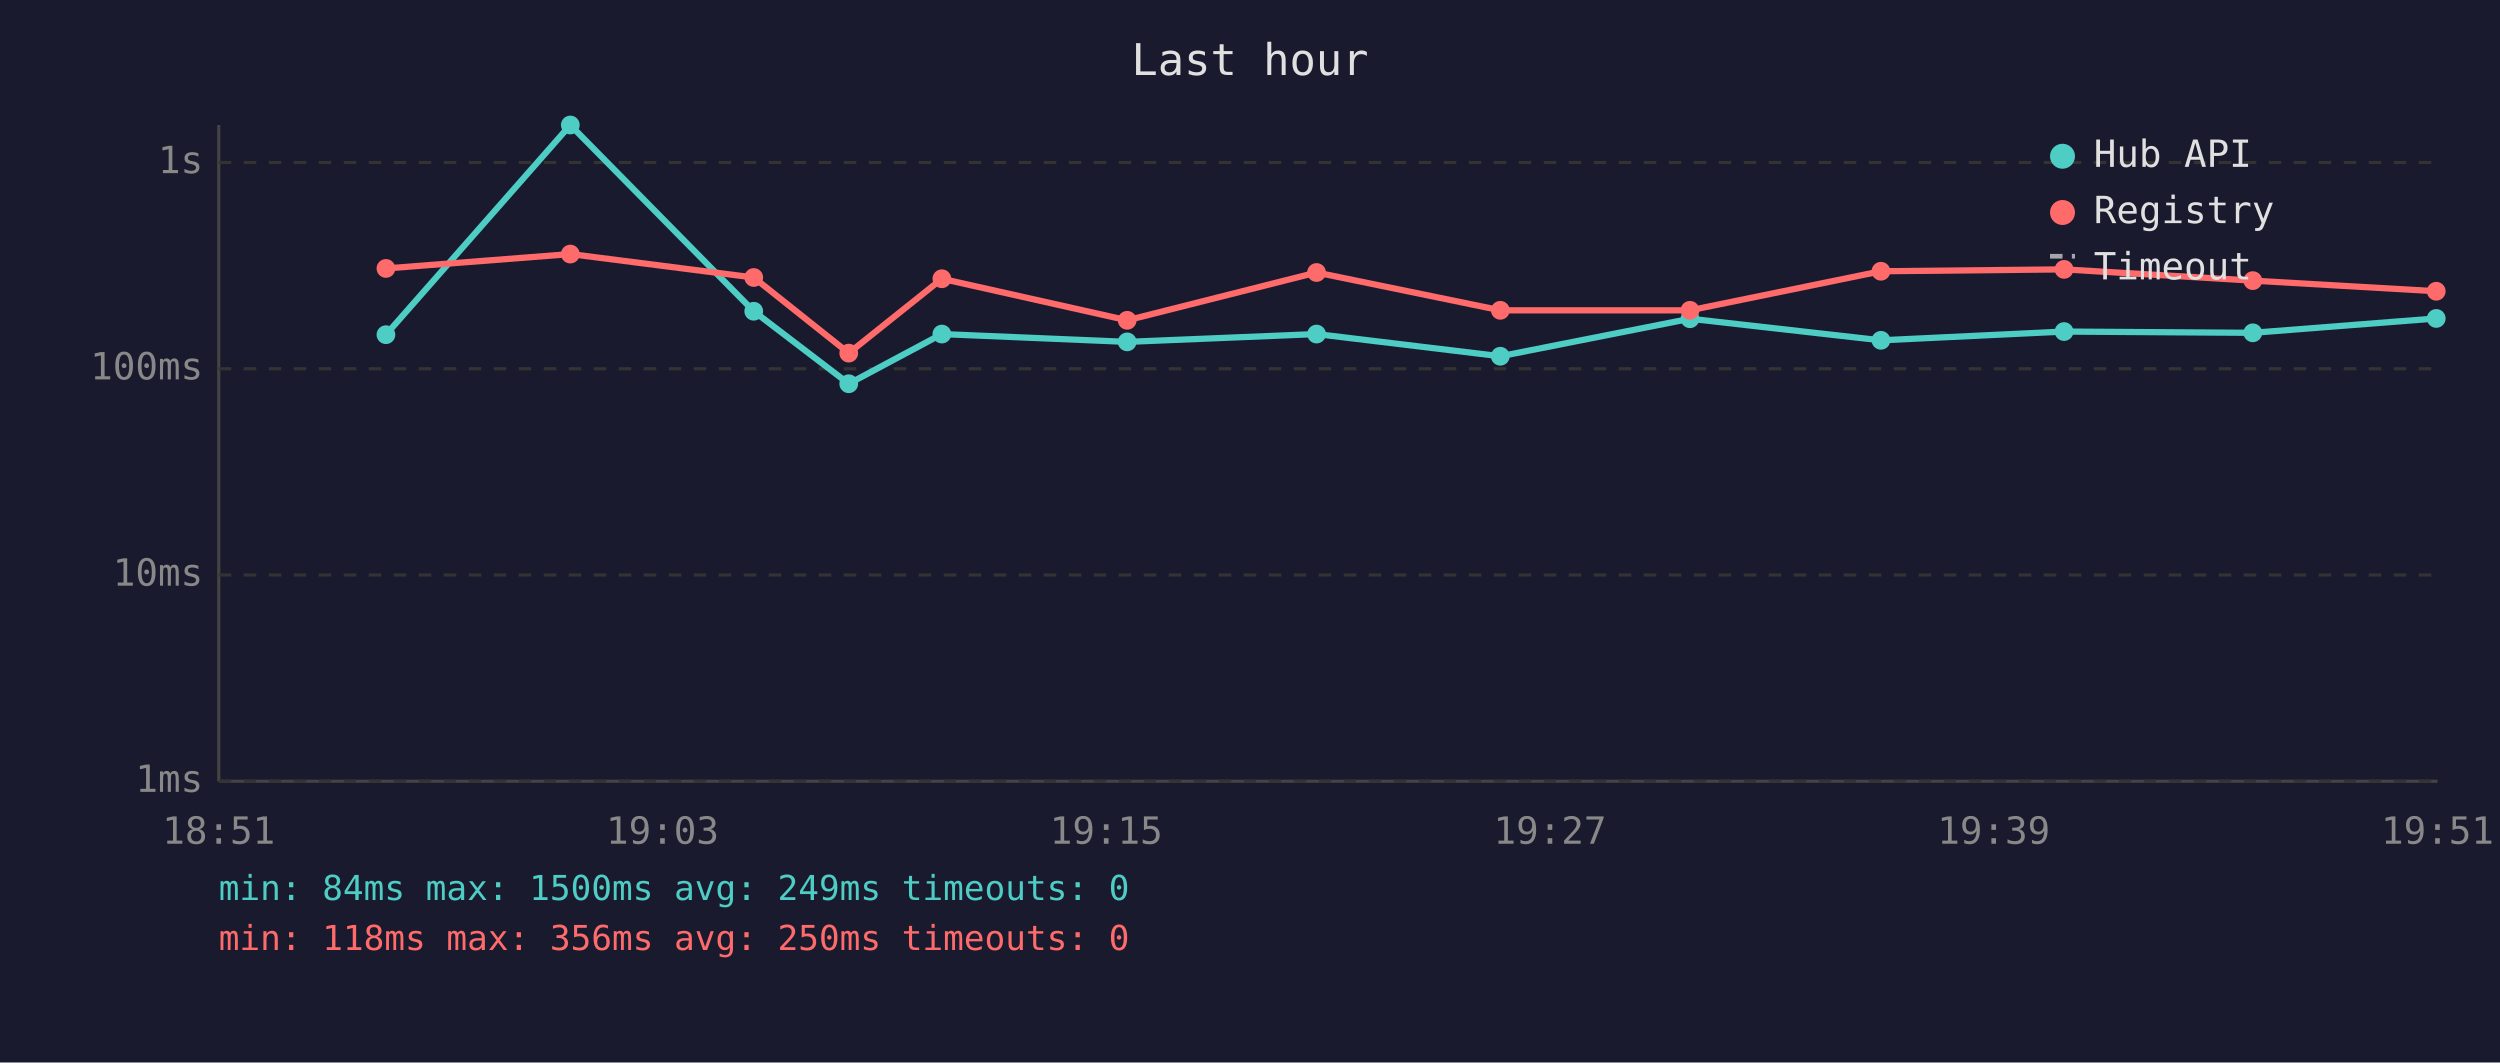
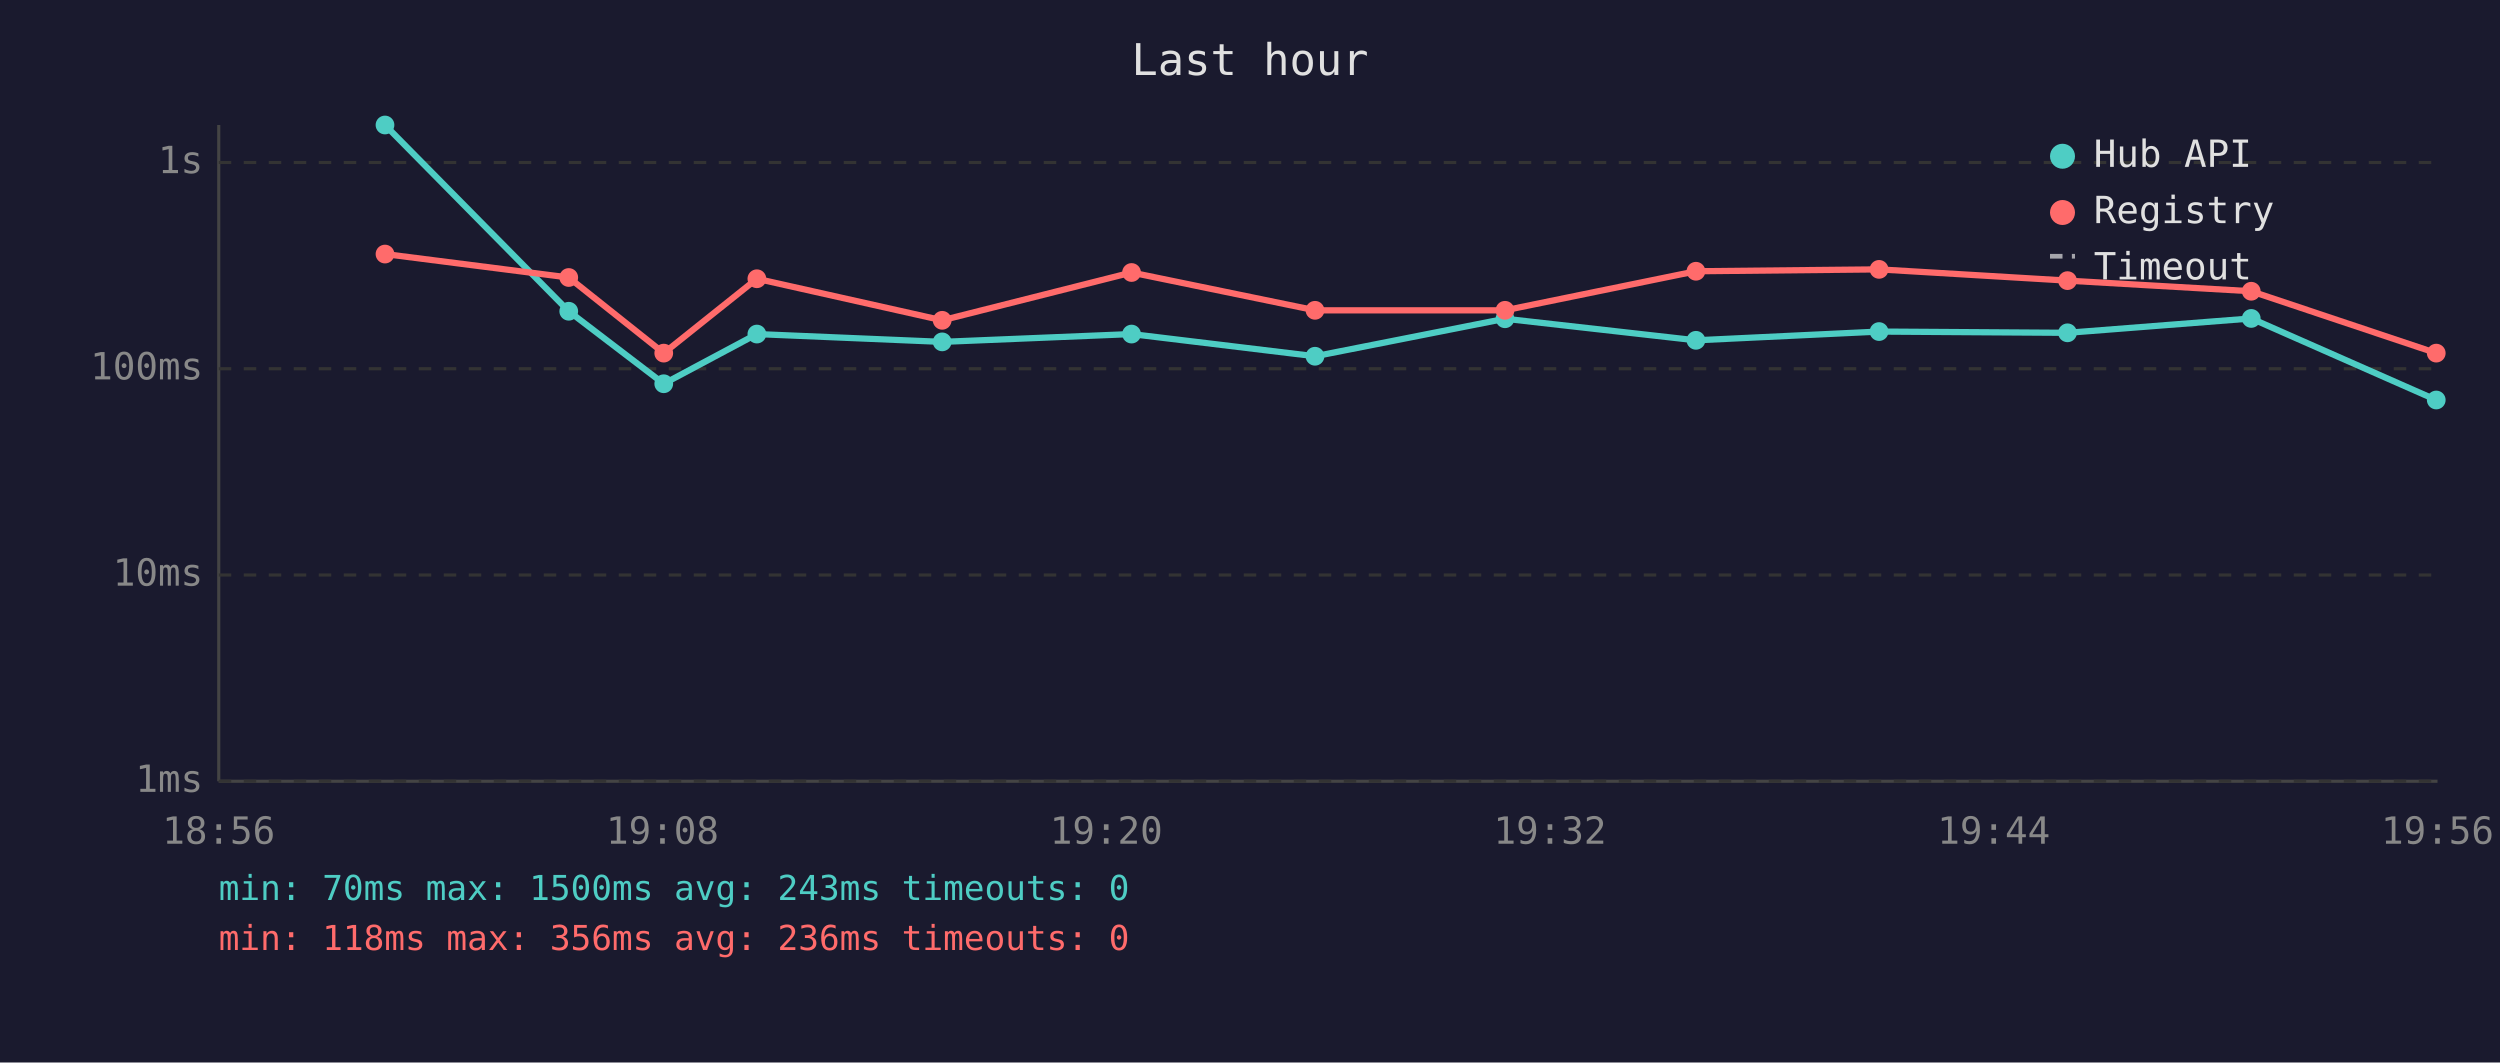
<svg xmlns="http://www.w3.org/2000/svg" viewBox="0 0 800 340" font-family="monospace" font-size="12">
  <rect width="800" height="340" fill="#1a1a2e" />
  <text x="400" y="24" fill="#e0e0e0" font-size="14" text-anchor="middle">Last hour</text>
  <line x1="70" y1="40" x2="70" y2="250" stroke="#444" stroke-width="1" />
  <line x1="70" y1="250" x2="780" y2="250" stroke="#444" stroke-width="1" />
  <line x1="70" y1="250" x2="780" y2="250" stroke="#333" stroke-width="1" stroke-dasharray="4" />
  <text x="65" y="250" fill="#888" text-anchor="end" dominant-baseline="middle">1ms</text>
  <line x1="70" y1="184" x2="780" y2="184" stroke="#333" stroke-width="1" stroke-dasharray="4" />
  <text x="65" y="184" fill="#888" text-anchor="end" dominant-baseline="middle">10ms</text>
  <line x1="70" y1="118" x2="780" y2="118" stroke="#333" stroke-width="1" stroke-dasharray="4" />
  <text x="65" y="118" fill="#888" text-anchor="end" dominant-baseline="middle">100ms</text>
  <line x1="70" y1="52" x2="780" y2="52" stroke="#333" stroke-width="1" stroke-dasharray="4" />
  <text x="65" y="52" fill="#888" text-anchor="end" dominant-baseline="middle">1s</text>
-   <text x="70" y="270" fill="#888" text-anchor="middle">18:51</text>
-   <text x="212" y="270" fill="#888" text-anchor="middle">19:03</text>
-   <text x="354" y="270" fill="#888" text-anchor="middle">19:15</text>
-   <text x="496" y="270" fill="#888" text-anchor="middle">19:27</text>
-   <text x="638" y="270" fill="#888" text-anchor="middle">19:39</text>
-   <text x="780" y="270" fill="#888" text-anchor="middle">19:51</text>
-   <polyline points="123.5,107.1 182.5,40.0 241.2,99.6 271.6,122.8 301.4,106.9 360.7,109.4 421.3,106.9 480.1,114.0 540.8,102.0 601.9,108.9 660.5,106.1 720.9,106.5 779.6,101.9" fill="none" stroke="#4ecdc4" stroke-width="2" opacity="1" />
-   <circle cx="123.5" cy="107.1" r="3" fill="#4ecdc4" />
-   <circle cx="182.5" cy="40.0" r="3" fill="#4ecdc4" />
-   <circle cx="241.2" cy="99.6" r="3" fill="#4ecdc4" />
-   <circle cx="271.6" cy="122.8" r="3" fill="#4ecdc4" />
-   <circle cx="301.4" cy="106.9" r="3" fill="#4ecdc4" />
-   <circle cx="360.7" cy="109.4" r="3" fill="#4ecdc4" />
-   <circle cx="421.3" cy="106.9" r="3" fill="#4ecdc4" />
-   <circle cx="480.1" cy="114.0" r="3" fill="#4ecdc4" />
-   <circle cx="540.8" cy="102.0" r="3" fill="#4ecdc4" />
-   <circle cx="601.9" cy="108.9" r="3" fill="#4ecdc4" />
-   <circle cx="660.5" cy="106.1" r="3" fill="#4ecdc4" />
-   <circle cx="720.9" cy="106.5" r="3" fill="#4ecdc4" />
-   <circle cx="779.6" cy="101.9" r="3" fill="#4ecdc4" />
-   <polyline points="123.5,85.9 182.5,81.3 241.2,88.8 271.6,113.0 301.4,89.2 360.7,102.5 421.3,87.2 480.1,99.3 540.8,99.3 601.9,86.8 660.5,86.2 720.9,89.8 779.6,93.2" fill="none" stroke="#ff6b6b" stroke-width="2" opacity="1" />
-   <circle cx="123.5" cy="85.9" r="3" fill="#ff6b6b" />
-   <circle cx="182.5" cy="81.3" r="3" fill="#ff6b6b" />
-   <circle cx="241.2" cy="88.8" r="3" fill="#ff6b6b" />
-   <circle cx="271.6" cy="113.0" r="3" fill="#ff6b6b" />
-   <circle cx="301.4" cy="89.2" r="3" fill="#ff6b6b" />
-   <circle cx="360.7" cy="102.5" r="3" fill="#ff6b6b" />
-   <circle cx="421.3" cy="87.2" r="3" fill="#ff6b6b" />
-   <circle cx="480.1" cy="99.3" r="3" fill="#ff6b6b" />
-   <circle cx="540.8" cy="99.3" r="3" fill="#ff6b6b" />
-   <circle cx="601.9" cy="86.8" r="3" fill="#ff6b6b" />
-   <circle cx="660.5" cy="86.2" r="3" fill="#ff6b6b" />
-   <circle cx="720.9" cy="89.8" r="3" fill="#ff6b6b" />
-   <circle cx="779.6" cy="93.2" r="3" fill="#ff6b6b" />
+   <text x="70" y="270" fill="#888" text-anchor="middle">18:56</text>
+   <text x="212" y="270" fill="#888" text-anchor="middle">19:08</text>
+   <text x="354" y="270" fill="#888" text-anchor="middle">19:20</text>
+   <text x="496" y="270" fill="#888" text-anchor="middle">19:32</text>
+   <text x="638" y="270" fill="#888" text-anchor="middle">19:44</text>
+   <text x="780" y="270" fill="#888" text-anchor="middle">19:56</text>
+   <polyline points="123.2,40.0 182.0,99.6 212.4,122.8 242.2,106.9 301.5,109.4 362.1,106.9 420.8,114.0 481.6,102.0 542.7,108.9 601.3,106.1 661.6,106.5 720.4,101.9 779.6,128.0" fill="none" stroke="#4ecdc4" stroke-width="2" opacity="1" />
+   <circle cx="123.2" cy="40.0" r="3" fill="#4ecdc4" />
+   <circle cx="182.0" cy="99.6" r="3" fill="#4ecdc4" />
+   <circle cx="212.4" cy="122.8" r="3" fill="#4ecdc4" />
+   <circle cx="242.2" cy="106.9" r="3" fill="#4ecdc4" />
+   <circle cx="301.5" cy="109.4" r="3" fill="#4ecdc4" />
+   <circle cx="362.1" cy="106.9" r="3" fill="#4ecdc4" />
+   <circle cx="420.8" cy="114.0" r="3" fill="#4ecdc4" />
+   <circle cx="481.6" cy="102.0" r="3" fill="#4ecdc4" />
+   <circle cx="542.7" cy="108.9" r="3" fill="#4ecdc4" />
+   <circle cx="601.3" cy="106.1" r="3" fill="#4ecdc4" />
+   <circle cx="661.6" cy="106.5" r="3" fill="#4ecdc4" />
+   <circle cx="720.4" cy="101.9" r="3" fill="#4ecdc4" />
+   <circle cx="779.6" cy="128.0" r="3" fill="#4ecdc4" />
+   <polyline points="123.2,81.3 182.0,88.8 212.4,113.0 242.2,89.2 301.5,102.5 362.1,87.2 420.8,99.3 481.6,99.3 542.7,86.8 601.3,86.2 661.6,89.8 720.4,93.2 779.6,113.0" fill="none" stroke="#ff6b6b" stroke-width="2" opacity="1" />
+   <circle cx="123.2" cy="81.3" r="3" fill="#ff6b6b" />
+   <circle cx="182.0" cy="88.8" r="3" fill="#ff6b6b" />
+   <circle cx="212.4" cy="113.0" r="3" fill="#ff6b6b" />
+   <circle cx="242.2" cy="89.2" r="3" fill="#ff6b6b" />
+   <circle cx="301.5" cy="102.5" r="3" fill="#ff6b6b" />
+   <circle cx="362.1" cy="87.2" r="3" fill="#ff6b6b" />
+   <circle cx="420.8" cy="99.3" r="3" fill="#ff6b6b" />
+   <circle cx="481.6" cy="99.3" r="3" fill="#ff6b6b" />
+   <circle cx="542.7" cy="86.8" r="3" fill="#ff6b6b" />
+   <circle cx="601.3" cy="86.2" r="3" fill="#ff6b6b" />
+   <circle cx="661.6" cy="89.8" r="3" fill="#ff6b6b" />
+   <circle cx="720.4" cy="93.2" r="3" fill="#ff6b6b" />
+   <circle cx="779.6" cy="113.0" r="3" fill="#ff6b6b" />
  <circle cx="660" cy="50" r="4" fill="#4ecdc4" />
  <text x="670" y="50" fill="#e0e0e0" dominant-baseline="middle">Hub API</text>
  <circle cx="660" cy="68" r="4" fill="#ff6b6b" />
  <text x="670" y="68" fill="#e0e0e0" dominant-baseline="middle">Registry</text>
  <line x1="656" y1="82" x2="664" y2="82" stroke="#e0e0e0" stroke-width="1.5" stroke-dasharray="4,3" opacity="0.7" />
  <text x="670" y="86" fill="#e0e0e0" dominant-baseline="middle">Timeout</text>
-   <text x="70" y="288" fill="#4ecdc4" font-size="11">min: 84ms  max: 1500ms  avg: 249ms  timeouts: 0</text>
-   <text x="70" y="304" fill="#ff6b6b" font-size="11">min: 118ms  max: 356ms  avg: 250ms  timeouts: 0</text>
+   <text x="70" y="288" fill="#4ecdc4" font-size="11">min: 70ms  max: 1500ms  avg: 243ms  timeouts: 0</text>
+   <text x="70" y="304" fill="#ff6b6b" font-size="11">min: 118ms  max: 356ms  avg: 236ms  timeouts: 0</text>
</svg>
